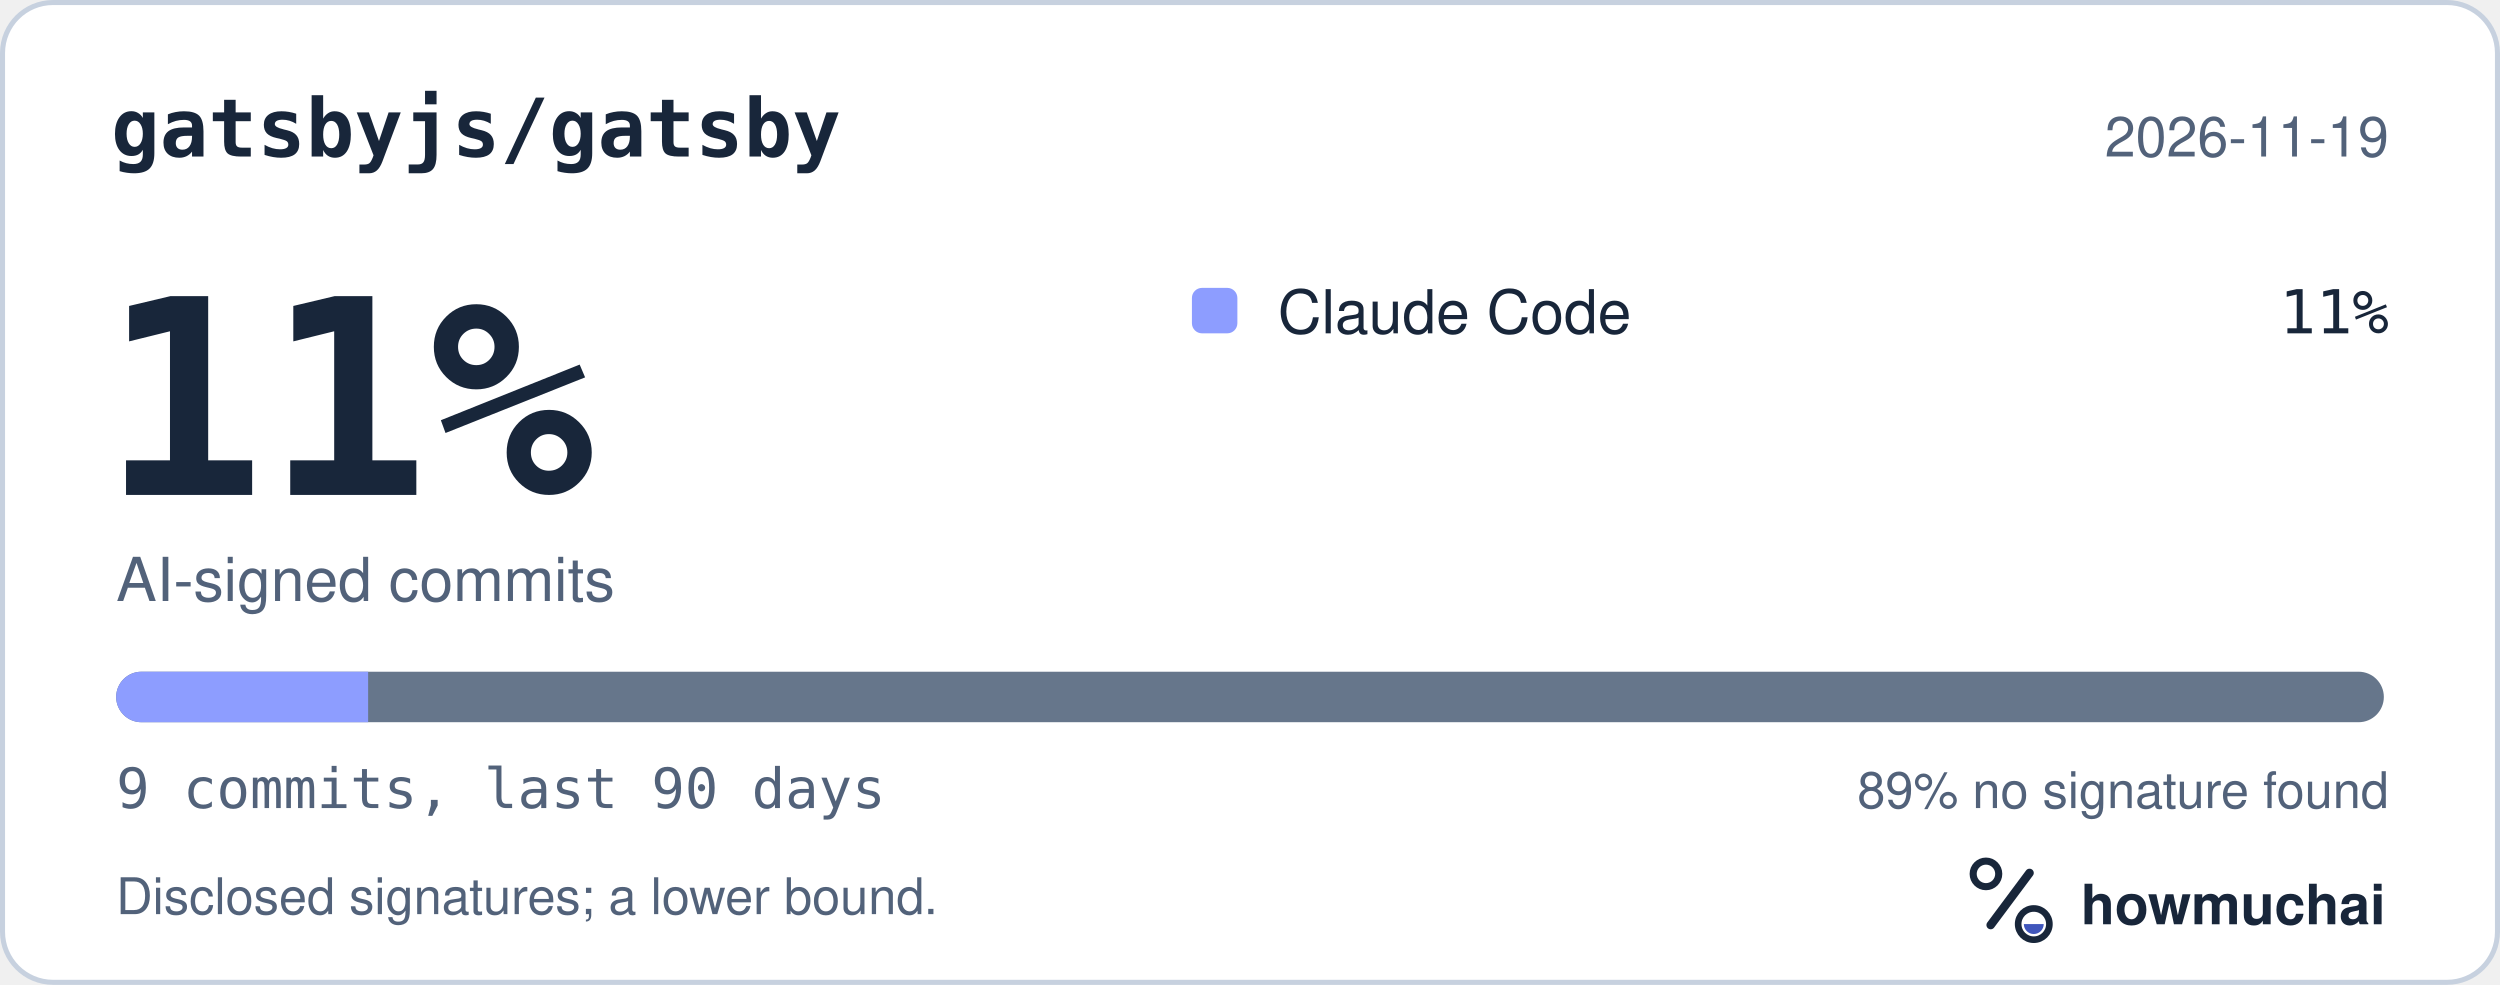
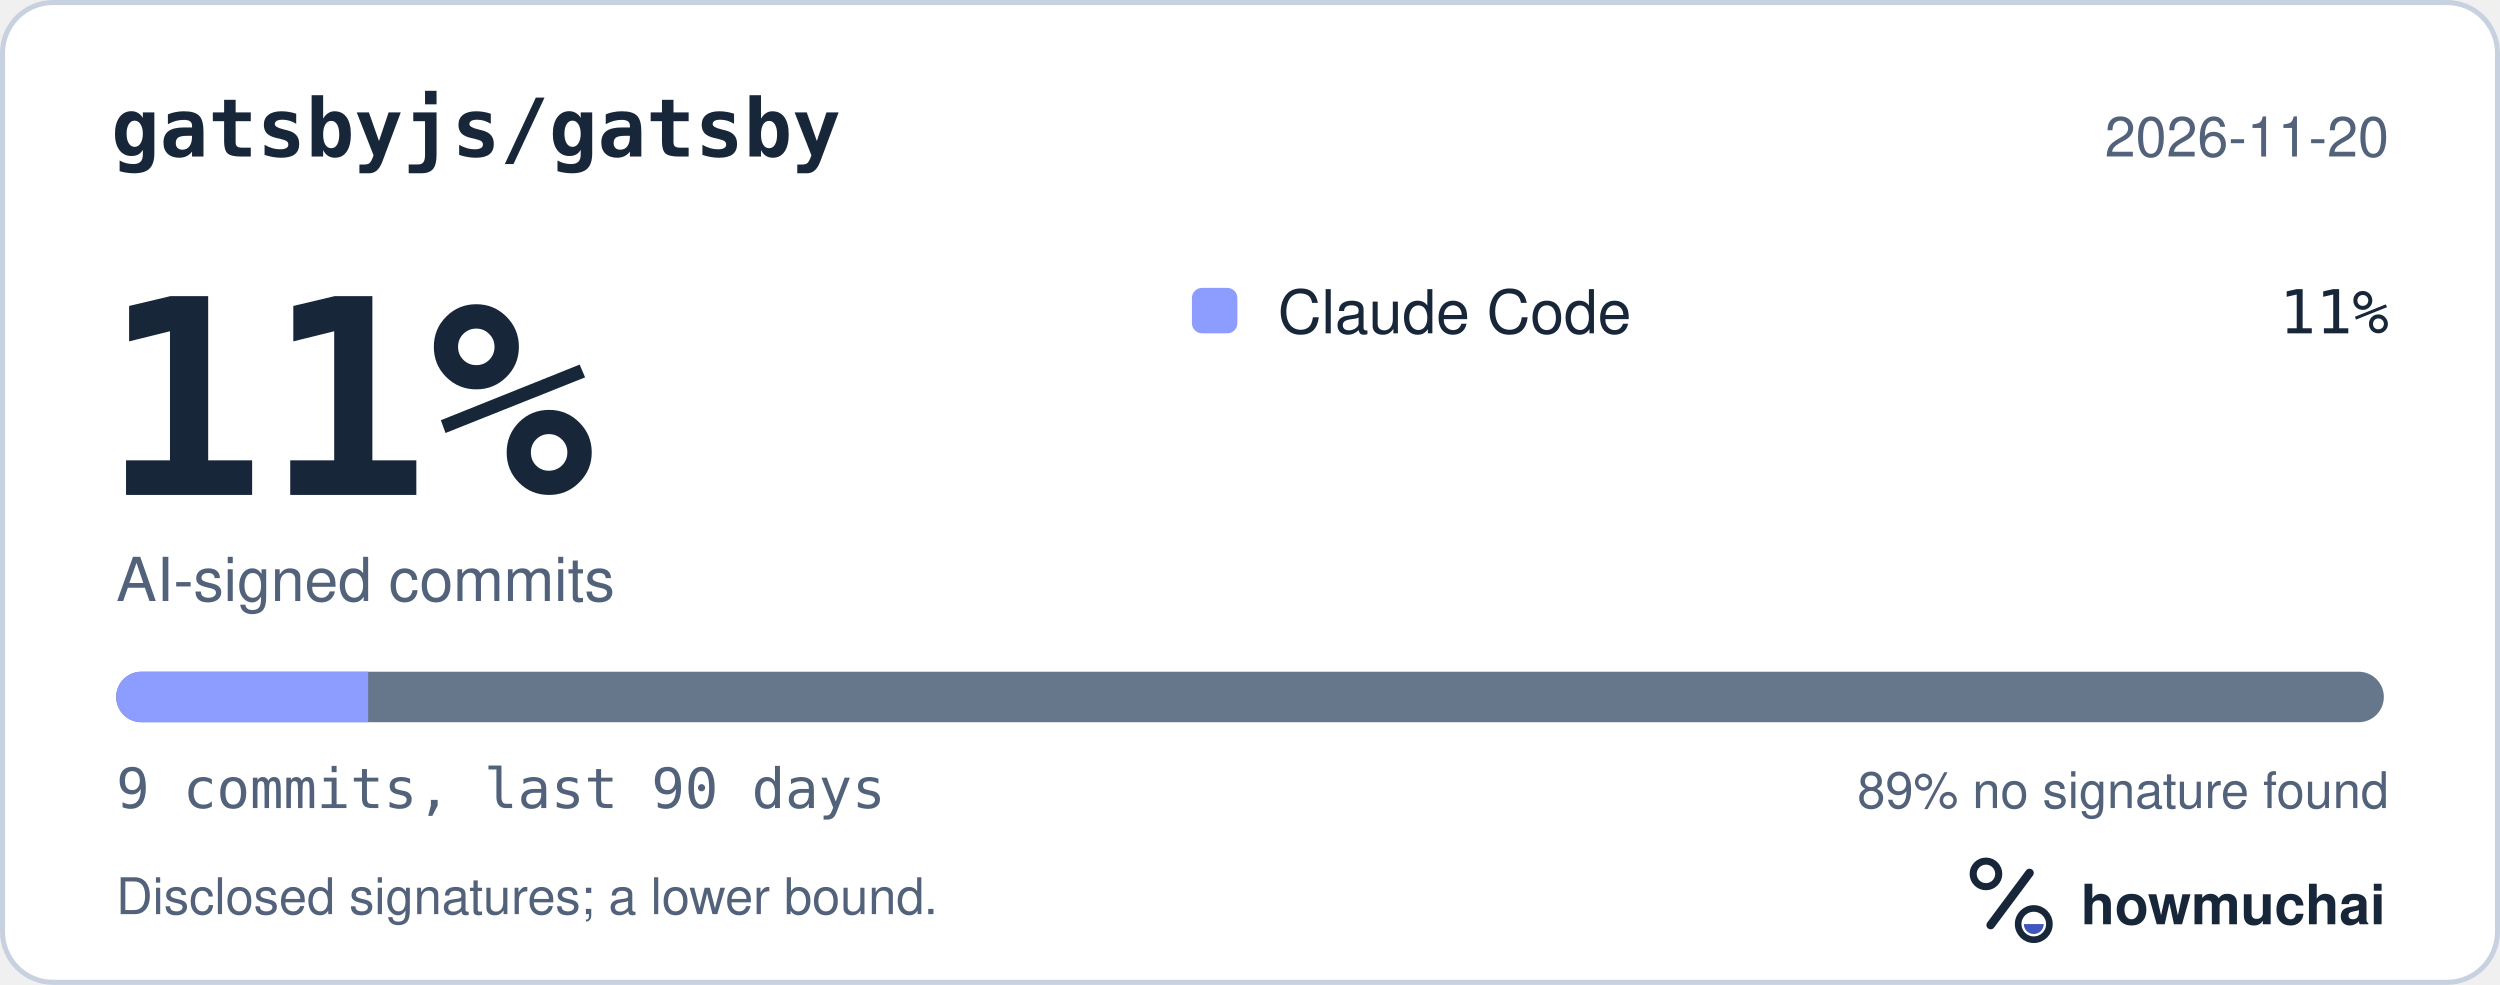
<svg xmlns="http://www.w3.org/2000/svg" width="495" height="195" viewBox="0 0 495 195" role="img" aria-labelledby="hm-t hm-d">
  <rect x="0.5" y="0.5" width="494" height="194" rx="10" fill="#FFFFFF" stroke="#C7D1DF" />
  <text x="22" y="31" fill="#18263A" font-family="ui-monospace, SF Mono, Menlo, Consolas, IBM Plex Mono, monospace" font-size="16" font-weight="600">gatsbyjs/gatsby</text>
-   <text x="473" y="31" fill="#52627A" font-family="-apple-system, BlinkMacSystemFont, Segoe UI, Helvetica, Arial, Fira Sans, sans-serif" font-size="11" text-anchor="end">2026-11-19</text>
+   <text x="473" y="31" fill="#52627A" font-family="-apple-system, BlinkMacSystemFont, Segoe UI, Helvetica, Arial, Fira Sans, sans-serif" font-size="11" text-anchor="end">2026-11-20</text>
  <text x="20" y="98" fill="#18263A" font-family="ui-monospace, SF Mono, Menlo, Consolas, IBM Plex Mono, monospace" font-size="54" font-weight="700">11%</text>
  <text x="23" y="119" fill="#52627A" font-family="-apple-system, BlinkMacSystemFont, Segoe UI, Helvetica, Arial, Fira Sans, sans-serif" font-size="12">AI-signed commits</text>
  <rect x="236" y="57" width="9" height="9" rx="2" fill="#8D9DFF" />
  <text x="253" y="66" fill="#18263A" font-family="-apple-system, BlinkMacSystemFont, Segoe UI, Helvetica, Arial, Fira Sans, sans-serif" font-size="12">Claude Code</text>
  <text x="473" y="66" fill="#18263A" font-family="ui-monospace, SF Mono, Menlo, Consolas, IBM Plex Mono, monospace" font-size="12" text-anchor="end">11%</text>
  <defs>
    <clipPath id="hm-bar">
      <rect x="23" y="133" width="449" height="10" rx="5" />
    </clipPath>
  </defs>
  <rect x="23" y="133" width="449" height="10" rx="5" fill="#66768B" />
  <g clip-path="url(#hm-bar)">
    <rect x="23.00" y="133" width="49.89" height="10" fill="#8D9DFF" />
  </g>
  <text x="23" y="160" fill="#52627A" font-family="ui-monospace, SF Mono, Menlo, Consolas, IBM Plex Mono, monospace" font-size="11">9 commits, last 90 days</text>
  <text x="473" y="160" fill="#52627A" font-family="-apple-system, BlinkMacSystemFont, Segoe UI, Helvetica, Arial, Fira Sans, sans-serif" font-size="10" text-anchor="end">89% no signature found</text>
  <text x="23" y="181" fill="#52627A" font-family="-apple-system, BlinkMacSystemFont, Segoe UI, Helvetica, Arial, Fira Sans, sans-serif" font-size="10">Disclosed signatures; a lower bound.</text>
  <g transform="translate(386 166) scale(0.046875)">
    <circle cx="154" cy="150" r="54" fill="none" stroke="#18263A" stroke-width="30" />
    <path d="M174 366 338 146" fill="none" stroke="#18263A" stroke-width="36" stroke-linecap="round" />
    <circle cx="356" cy="362" r="66" fill="none" stroke="#18263A" stroke-width="28" />
    <path d="M314 362a42 42 0 0 0 84 0Z" fill="#4056BC" />
  </g>
  <text x="412" y="183" fill="#18263A" font-family="-apple-system, BlinkMacSystemFont, Segoe UI, Helvetica, Arial, Fira Sans, sans-serif" font-size="11" font-weight="650">howmuchai</text>
</svg>
